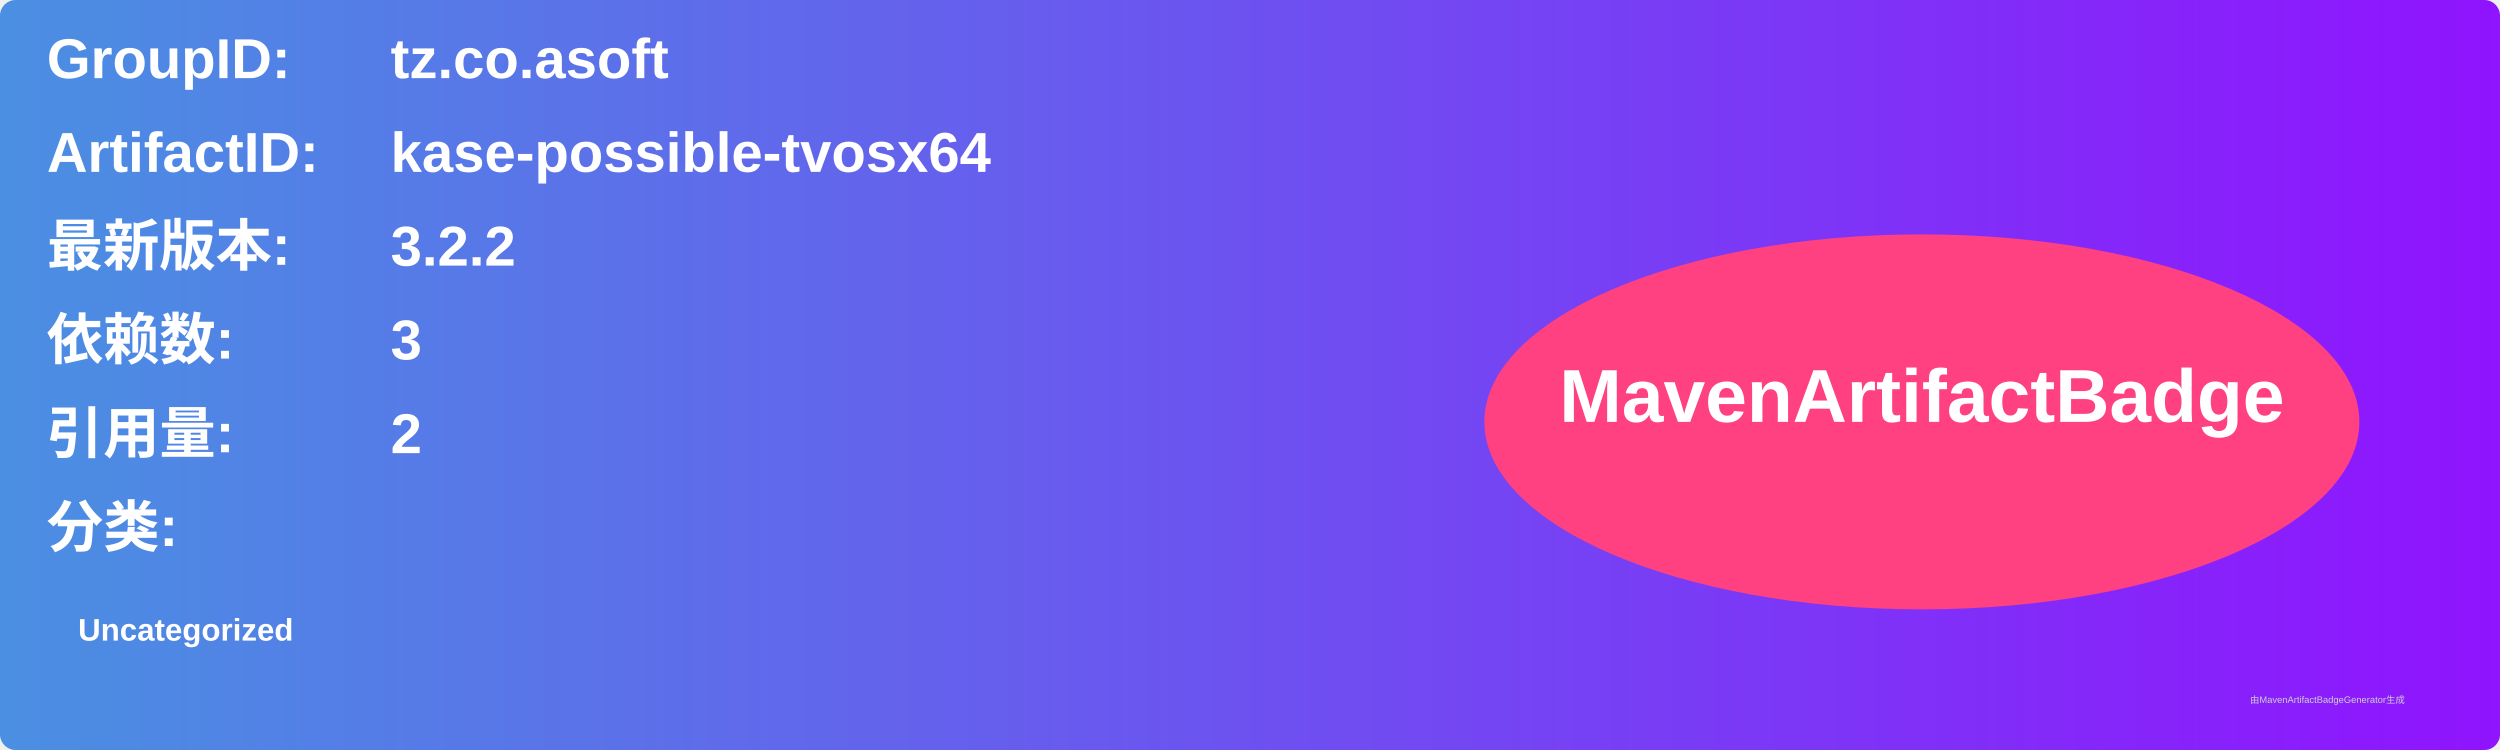
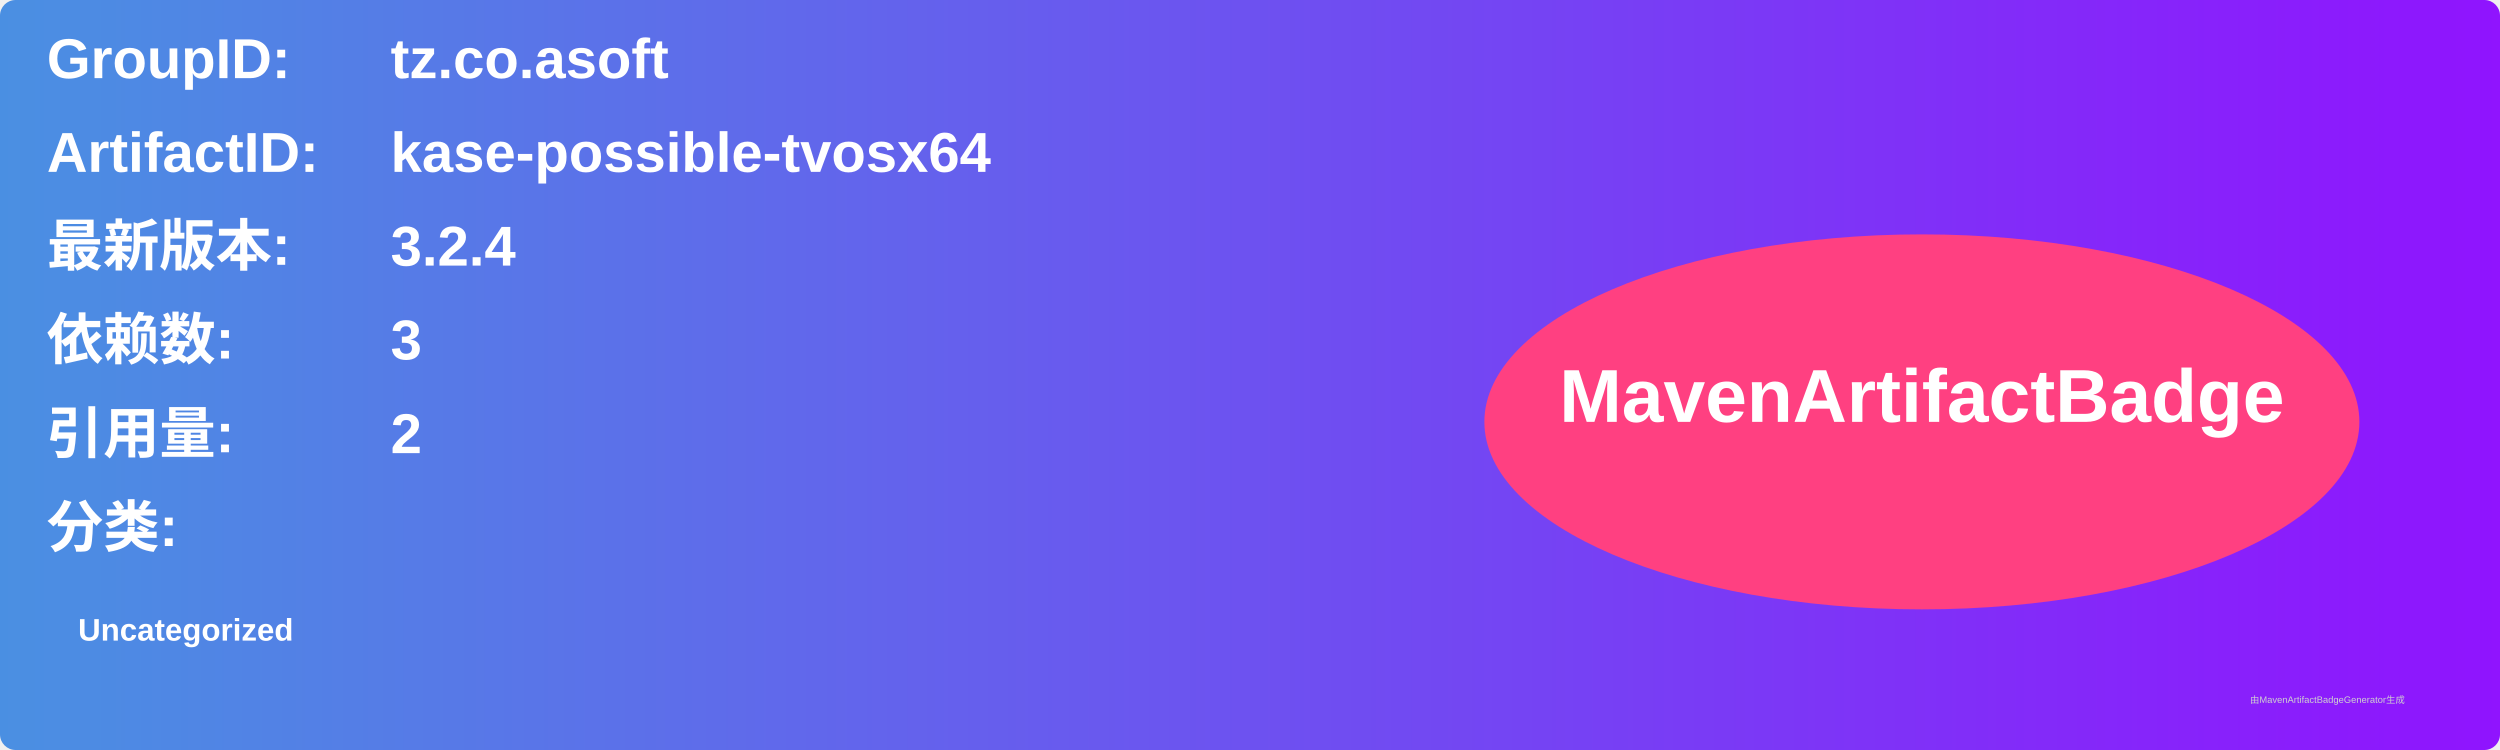
<svg xmlns="http://www.w3.org/2000/svg" width="800" height="240" viewBox="0 0 800 240">
  <linearGradient id="grad" x1="0%" y1="0%" x2="100%" y2="0%">
    <stop offset="0%" stop-color="#4a90e2" />
    <stop offset="100%" stop-color="#9013fe" />
  </linearGradient>
  <rect width="100%" height="100%" rx="5" ry="5" fill="url(#grad)" />
  <g transform="translate(15, 15)">
    <text x="0" y="10" font-family="Arial" font-size="18" fill="white" font-weight="bold" width="260">GroupID:</text>
    <text x="110" y="10" font-family="Arial" font-size="18" fill="white" font-weight="bold" width="460">tz.co.asoft</text>
    <text x="0" y="40" font-family="Arial" font-size="18" fill="white" font-weight="bold" width="260">ArtifactID:</text>
    <text x="110" y="40" font-family="Arial" font-size="18" fill="white" font-weight="bold" width="460">kase-possible-tvosx64</text>
    <text x="0" y="70" font-family="Arial" font-size="18" fill="white" font-weight="bold">最新版本:</text>
    <text x="110" y="70" font-family="Arial" font-size="18" fill="white" font-weight="bold">
-       <tspan font-weight="bold">3.2.2</tspan>
+       <tspan font-weight="bold">3.2.4</tspan>
    </text>
    <text x="0" y="100" font-family="Arial" font-size="18" fill="white" font-weight="bold">依赖数: </text>
    <text x="110" y="100" font-family="Arial" font-size="18" fill="white">
      <tspan font-weight="bold">3</tspan>
    </text>
    <text x="0" y="130" font-family="Arial" font-size="18" fill="white" font-weight="bold">引用量: </text>
    <text x="110" y="130" font-family="Arial" font-size="18" fill="white">
      <tspan font-weight="bold">2</tspan>
    </text>
    <text x="0" y="160" font-family="Arial" font-size="18" fill="white" font-weight="bold">分类:</text>
    <text x="10" y="190" font-family="Arial" font-size="10" fill="white">
      <tspan font-weight="bold">Uncategorized</tspan>
    </text>
    <ellipse cx="600" cy="120" rx="140" ry="60" fill="#ff4081" />
    <text x="600" y="120" text-anchor="middle" font-family="Arial" font-size="24" fill="white" font-weight="bold">MavenArtifactBadge</text>
  </g>
  <text x="720" y="225" font-family="Arial" font-size="3" fill="#d0d0d0">由MavenArtifactBadgeGenerator生成</text>
</svg>
